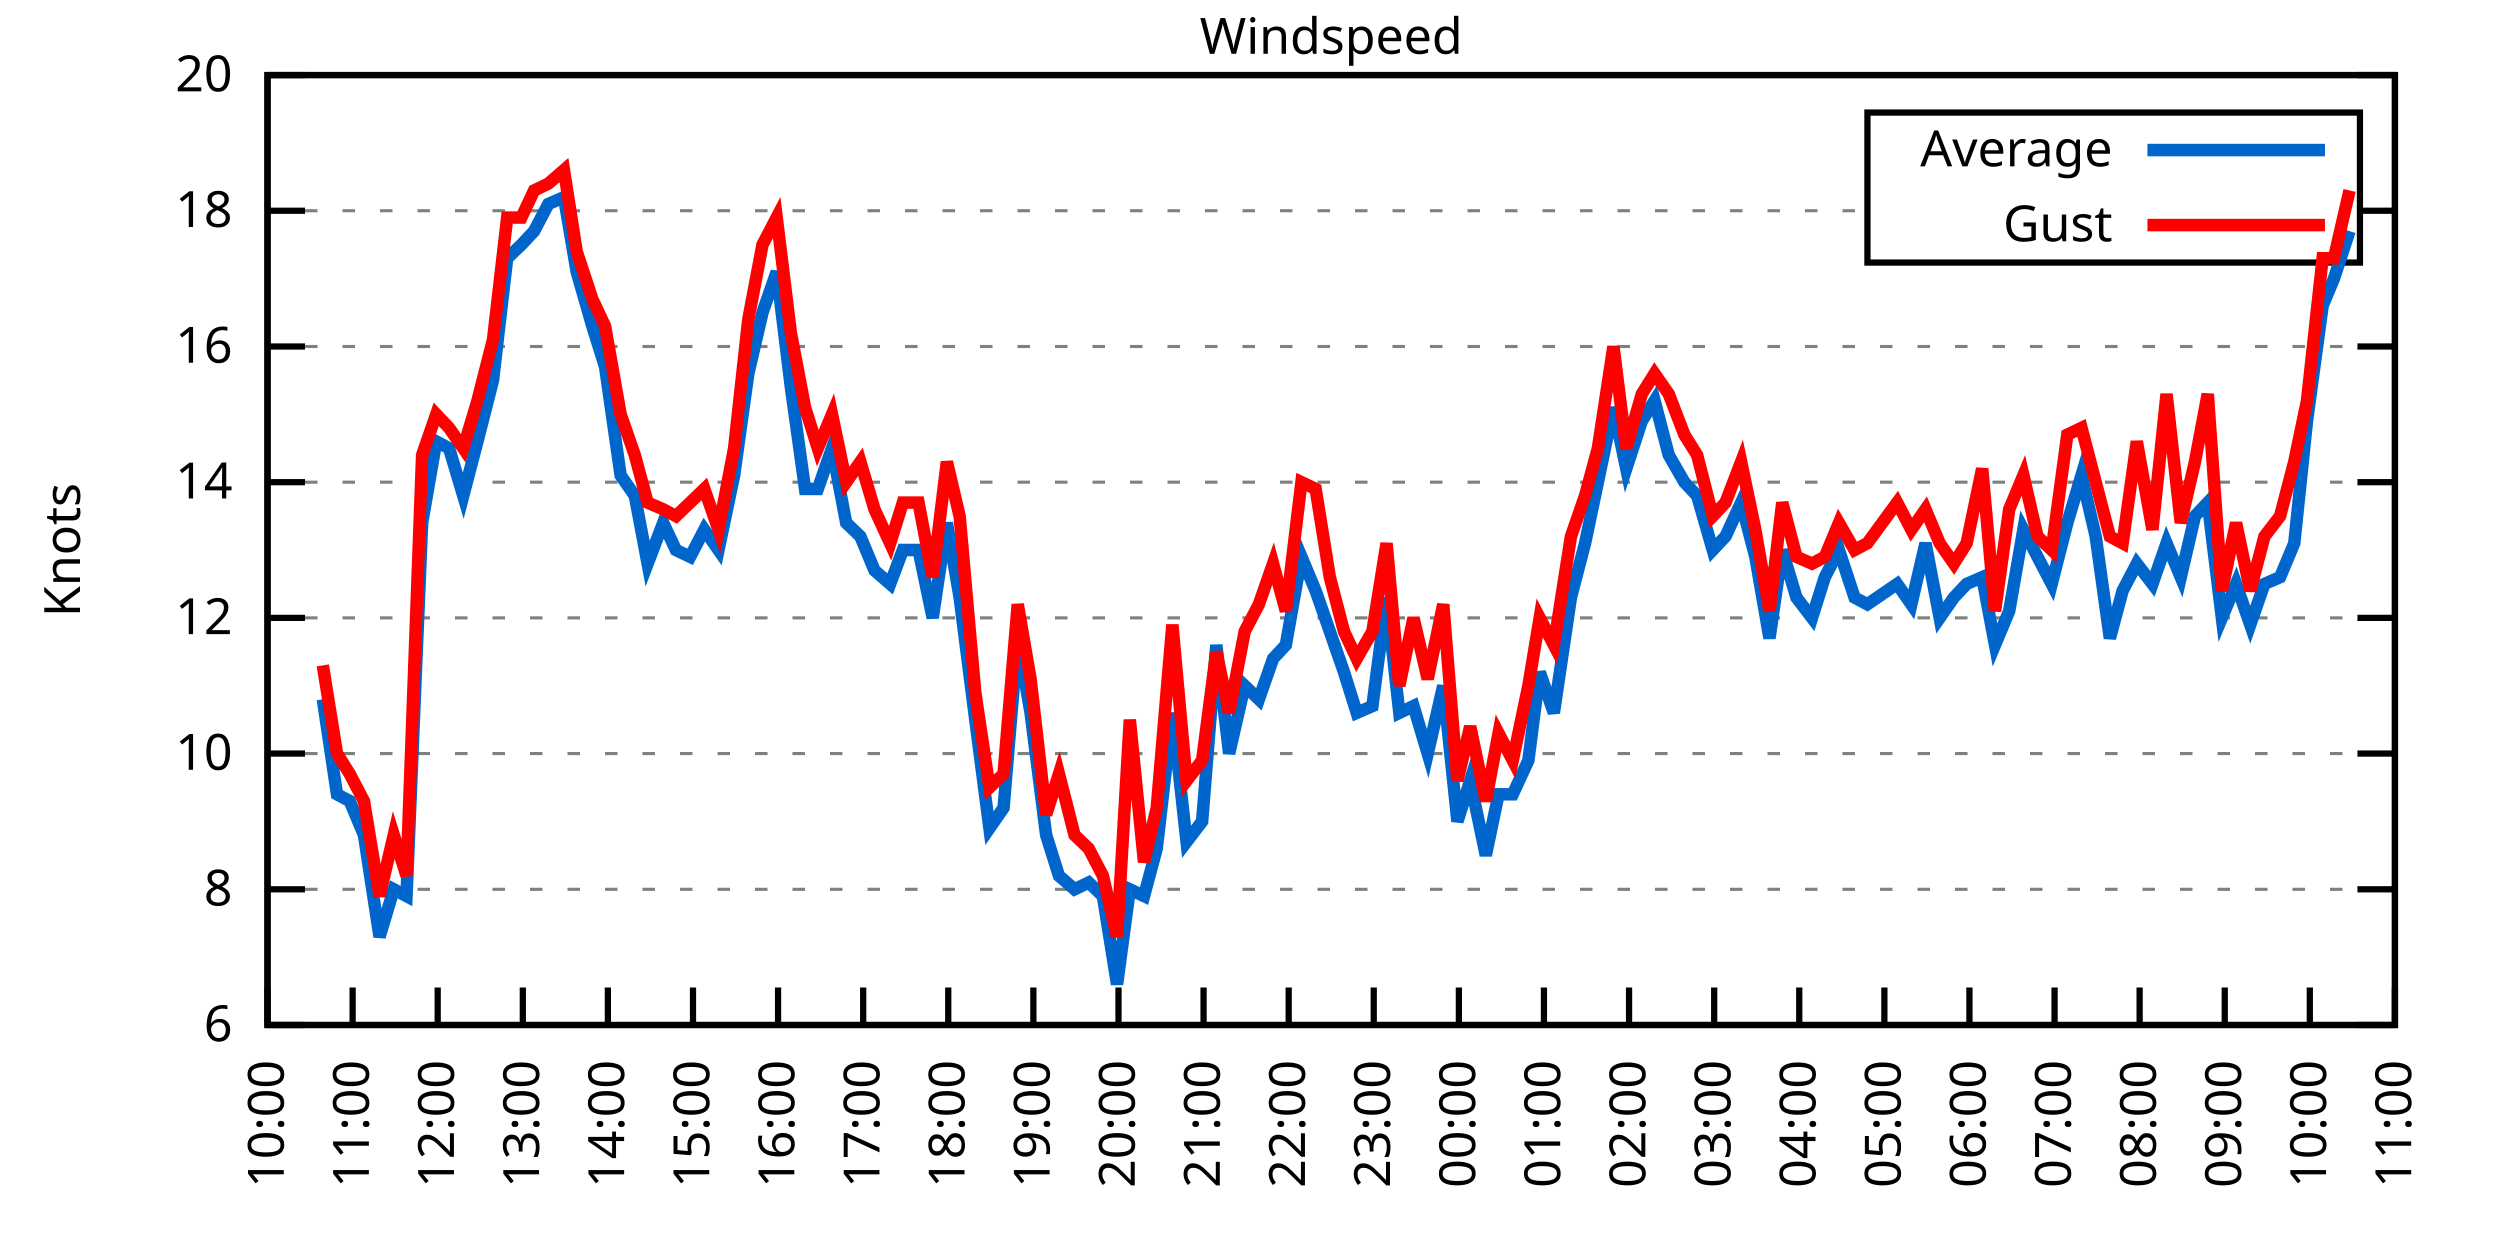
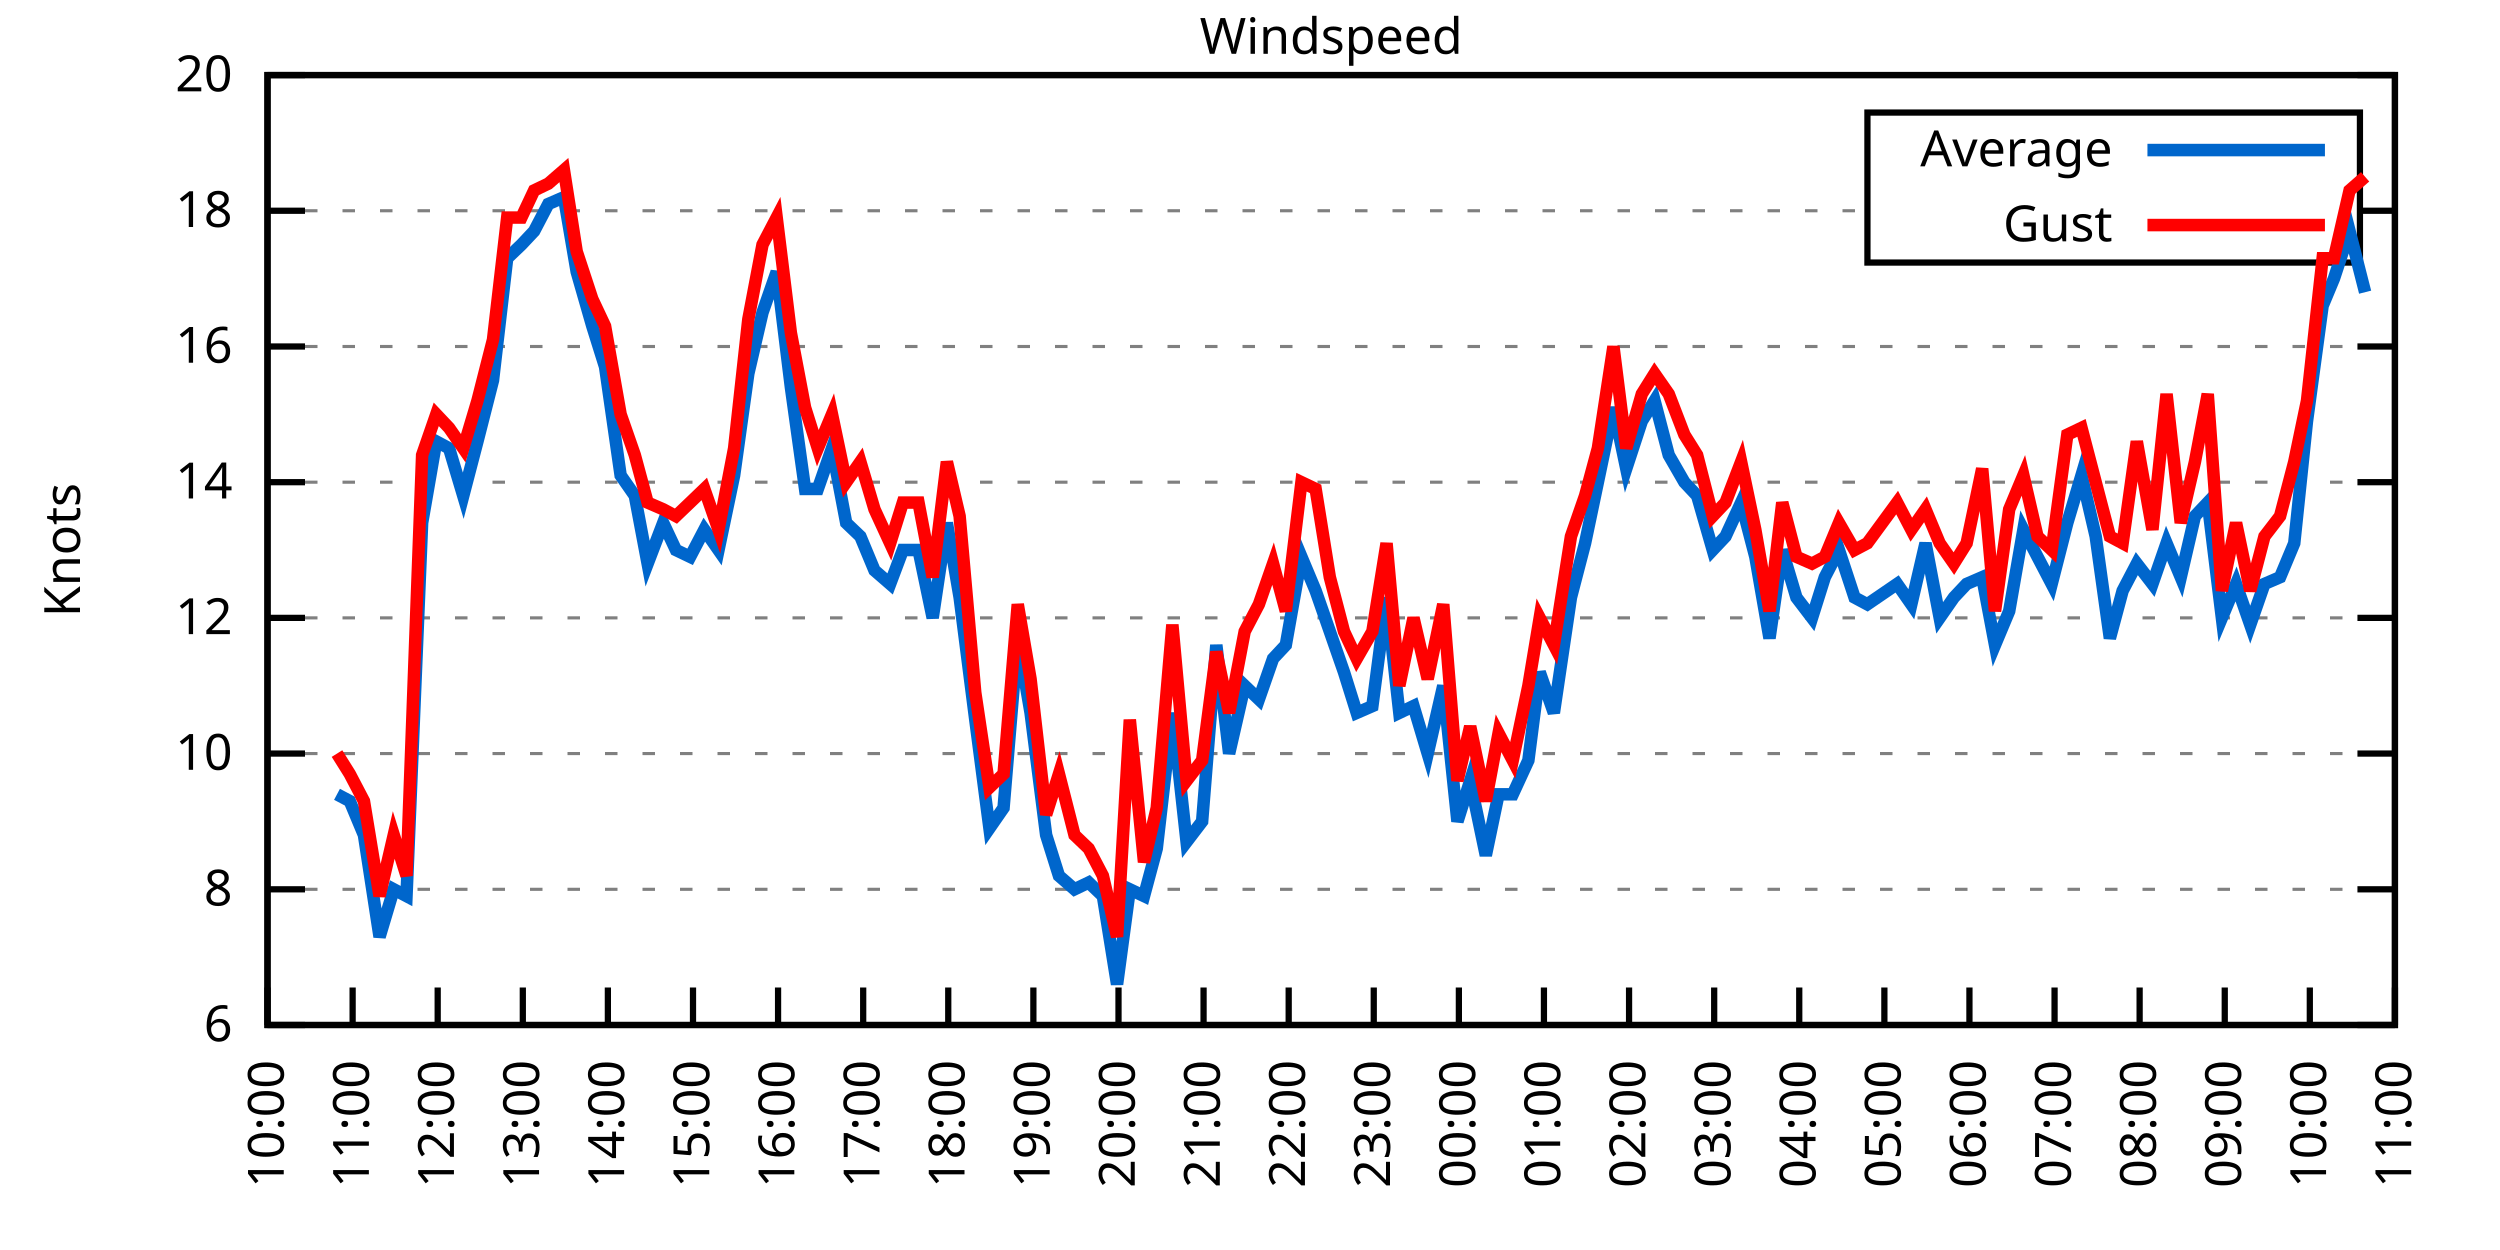
<svg xmlns="http://www.w3.org/2000/svg" xmlns:xlink="http://www.w3.org/1999/xlink" width="400" height="200" viewBox="0 0 400 200">
  <g id="gnuplot_canvas">
    <rect x="0" y="0" width="400" height="200" fill="none" />
    <defs>
      <circle id="gpDot" r="0.5" stroke-width="0.5" stroke="currentColor" />
      <path id="gpPt0" stroke-width="0.333" stroke="currentColor" d="M-1,0 h2 M0,-1 v2" />
      <path id="gpPt1" stroke-width="0.333" stroke="currentColor" d="M-1,-1 L1,1 M1,-1 L-1,1" />
      <path id="gpPt2" stroke-width="0.333" stroke="currentColor" d="M-1,0 L1,0 M0,-1 L0,1 M-1,-1 L1,1 M-1,1 L1,-1" />
      <rect id="gpPt3" stroke-width="0.333" stroke="currentColor" x="-1" y="-1" width="2" height="2" />
      <rect id="gpPt4" stroke-width="0.333" stroke="currentColor" fill="currentColor" x="-1" y="-1" width="2" height="2" />
      <circle id="gpPt5" stroke-width="0.333" stroke="currentColor" cx="0" cy="0" r="1" />
      <use xlink:href="#gpPt5" id="gpPt6" fill="currentColor" stroke="none" />
      <path id="gpPt7" stroke-width="0.333" stroke="currentColor" d="M0,-1.33 L-1.33,0.67 L1.33,0.67 z" />
      <use xlink:href="#gpPt7" id="gpPt8" fill="currentColor" stroke="none" />
      <use xlink:href="#gpPt7" id="gpPt9" stroke="currentColor" transform="rotate(180)" />
      <use xlink:href="#gpPt9" id="gpPt10" fill="currentColor" stroke="none" />
      <use xlink:href="#gpPt3" id="gpPt11" stroke="currentColor" transform="rotate(45)" />
      <use xlink:href="#gpPt11" id="gpPt12" fill="currentColor" stroke="none" />
      <path id="gpPt13" stroke-width="0.333" stroke="currentColor" d="M0,1.330 L1.265,0.411 L0.782,-1.067 L-0.782,-1.076 L-1.265,0.411 z" />
      <use xlink:href="#gpPt13" id="gpPt14" fill="currentColor" stroke="none" />
      <filter id="textbox" filterUnits="objectBoundingBox" x="0" y="0" height="1" width="1">
        <feFlood flood-color="white" flood-opacity="1" result="bgnd" />
        <feComposite in="SourceGraphic" in2="bgnd" operator="atop" />
      </filter>
      <filter id="greybox" filterUnits="objectBoundingBox" x="0" y="0" height="1" width="1">
        <feFlood flood-color="lightgrey" flood-opacity="1" result="grey" />
        <feComposite in="SourceGraphic" in2="grey" operator="atop" />
      </filter>
    </defs>
    <g fill="none" color="white" stroke="currentColor" stroke-width="1.00" stroke-linecap="butt" stroke-linejoin="miter">
</g>
    <g fill="none" color="black" stroke="currentColor" stroke-width="1.00" stroke-linecap="butt" stroke-linejoin="miter">
      <g stroke="none" shape-rendering="crispEdges">
        <polygon fill="rgb(255, 255, 255)" points="42.80,164.00 383.18,164.00 383.18,12.02 42.80,12.02 " />
      </g>
    </g>
    <g fill="none" color="black" stroke="currentColor" stroke-width="1.00" stroke-linecap="butt" stroke-linejoin="miter">
</g>
    <g fill="none" color="black" stroke="black" stroke-width="0.50" stroke-linecap="butt" stroke-linejoin="miter">
</g>
    <g fill="none" color="gray" stroke="currentColor" stroke-width="0.50" stroke-linecap="butt" stroke-linejoin="miter">
      <path stroke="gray" stroke-dasharray="2,4" class="gridline" d="M42.80,164.00 L383.19,164.00  " />
    </g>
    <g fill="none" color="gray" stroke="gray" stroke-width="1.00" stroke-linecap="butt" stroke-linejoin="miter">
</g>
    <g fill="none" color="black" stroke="currentColor" stroke-width="1.00" stroke-linecap="butt" stroke-linejoin="miter">
      <path stroke="black" d="M42.80,164.00 L48.80,164.00 M383.19,164.00 L377.19,164.00  " />
      <g transform="translate(37.20,166.60)" stroke="none" fill="black" font-family="Sans" font-size="8.00" text-anchor="end">
        <text>
          <tspan font-family="Sans"> 6</tspan>
        </text>
      </g>
    </g>
    <g fill="none" color="black" stroke="currentColor" stroke-width="1.00" stroke-linecap="butt" stroke-linejoin="miter">
</g>
    <g fill="none" color="black" stroke="black" stroke-width="0.50" stroke-linecap="butt" stroke-linejoin="miter">
</g>
    <g fill="none" color="gray" stroke="currentColor" stroke-width="0.50" stroke-linecap="butt" stroke-linejoin="miter">
      <path stroke="gray" stroke-dasharray="2,4" class="gridline" d="M42.80,142.29 L383.19,142.29  " />
    </g>
    <g fill="none" color="gray" stroke="gray" stroke-width="1.00" stroke-linecap="butt" stroke-linejoin="miter">
</g>
    <g fill="none" color="black" stroke="currentColor" stroke-width="1.00" stroke-linecap="butt" stroke-linejoin="miter">
      <path stroke="black" d="M42.80,142.29 L48.80,142.29 M383.19,142.29 L377.19,142.29  " />
      <g transform="translate(37.20,144.89)" stroke="none" fill="black" font-family="Sans" font-size="8.00" text-anchor="end">
        <text>
          <tspan font-family="Sans"> 8</tspan>
        </text>
      </g>
    </g>
    <g fill="none" color="black" stroke="currentColor" stroke-width="1.00" stroke-linecap="butt" stroke-linejoin="miter">
</g>
    <g fill="none" color="black" stroke="black" stroke-width="0.50" stroke-linecap="butt" stroke-linejoin="miter">
</g>
    <g fill="none" color="gray" stroke="currentColor" stroke-width="0.50" stroke-linecap="butt" stroke-linejoin="miter">
      <path stroke="gray" stroke-dasharray="2,4" class="gridline" d="M42.80,120.57 L383.19,120.57  " />
    </g>
    <g fill="none" color="gray" stroke="gray" stroke-width="1.00" stroke-linecap="butt" stroke-linejoin="miter">
</g>
    <g fill="none" color="black" stroke="currentColor" stroke-width="1.00" stroke-linecap="butt" stroke-linejoin="miter">
      <path stroke="black" d="M42.80,120.57 L48.80,120.57 M383.19,120.57 L377.19,120.57  " />
      <g transform="translate(37.20,123.17)" stroke="none" fill="black" font-family="Sans" font-size="8.00" text-anchor="end">
        <text>
          <tspan font-family="Sans"> 10</tspan>
        </text>
      </g>
    </g>
    <g fill="none" color="black" stroke="currentColor" stroke-width="1.00" stroke-linecap="butt" stroke-linejoin="miter">
</g>
    <g fill="none" color="black" stroke="black" stroke-width="0.50" stroke-linecap="butt" stroke-linejoin="miter">
</g>
    <g fill="none" color="gray" stroke="currentColor" stroke-width="0.50" stroke-linecap="butt" stroke-linejoin="miter">
      <path stroke="gray" stroke-dasharray="2,4" class="gridline" d="M42.80,98.86 L383.19,98.86  " />
    </g>
    <g fill="none" color="gray" stroke="gray" stroke-width="1.00" stroke-linecap="butt" stroke-linejoin="miter">
</g>
    <g fill="none" color="black" stroke="currentColor" stroke-width="1.00" stroke-linecap="butt" stroke-linejoin="miter">
      <path stroke="black" d="M42.80,98.86 L48.80,98.86 M383.19,98.86 L377.19,98.86  " />
      <g transform="translate(37.20,101.46)" stroke="none" fill="black" font-family="Sans" font-size="8.00" text-anchor="end">
        <text>
          <tspan font-family="Sans"> 12</tspan>
        </text>
      </g>
    </g>
    <g fill="none" color="black" stroke="currentColor" stroke-width="1.00" stroke-linecap="butt" stroke-linejoin="miter">
</g>
    <g fill="none" color="black" stroke="black" stroke-width="0.50" stroke-linecap="butt" stroke-linejoin="miter">
</g>
    <g fill="none" color="gray" stroke="currentColor" stroke-width="0.50" stroke-linecap="butt" stroke-linejoin="miter">
      <path stroke="gray" stroke-dasharray="2,4" class="gridline" d="M42.80,77.15 L383.19,77.15  " />
    </g>
    <g fill="none" color="gray" stroke="gray" stroke-width="1.00" stroke-linecap="butt" stroke-linejoin="miter">
</g>
    <g fill="none" color="black" stroke="currentColor" stroke-width="1.00" stroke-linecap="butt" stroke-linejoin="miter">
      <path stroke="black" d="M42.80,77.15 L48.80,77.15 M383.19,77.15 L377.19,77.15  " />
      <g transform="translate(37.20,79.75)" stroke="none" fill="black" font-family="Sans" font-size="8.00" text-anchor="end">
        <text>
          <tspan font-family="Sans"> 14</tspan>
        </text>
      </g>
    </g>
    <g fill="none" color="black" stroke="currentColor" stroke-width="1.00" stroke-linecap="butt" stroke-linejoin="miter">
</g>
    <g fill="none" color="black" stroke="black" stroke-width="0.50" stroke-linecap="butt" stroke-linejoin="miter">
</g>
    <g fill="none" color="gray" stroke="currentColor" stroke-width="0.50" stroke-linecap="butt" stroke-linejoin="miter">
      <path stroke="gray" stroke-dasharray="2,4" class="gridline" d="M42.80,55.44 L383.19,55.44  " />
    </g>
    <g fill="none" color="gray" stroke="gray" stroke-width="1.00" stroke-linecap="butt" stroke-linejoin="miter">
</g>
    <g fill="none" color="black" stroke="currentColor" stroke-width="1.00" stroke-linecap="butt" stroke-linejoin="miter">
      <path stroke="black" d="M42.80,55.44 L48.80,55.44 M383.19,55.44 L377.19,55.44  " />
      <g transform="translate(37.20,58.04)" stroke="none" fill="black" font-family="Sans" font-size="8.00" text-anchor="end">
        <text>
          <tspan font-family="Sans"> 16</tspan>
        </text>
      </g>
    </g>
    <g fill="none" color="black" stroke="currentColor" stroke-width="1.00" stroke-linecap="butt" stroke-linejoin="miter">
</g>
    <g fill="none" color="black" stroke="black" stroke-width="0.50" stroke-linecap="butt" stroke-linejoin="miter">
</g>
    <g fill="none" color="gray" stroke="currentColor" stroke-width="0.50" stroke-linecap="butt" stroke-linejoin="miter">
      <path stroke="gray" stroke-dasharray="2,4" class="gridline" d="M42.80,33.72 L298.79,33.72 M377.59,33.72 L383.19,33.72  " />
    </g>
    <g fill="none" color="gray" stroke="gray" stroke-width="1.00" stroke-linecap="butt" stroke-linejoin="miter">
</g>
    <g fill="none" color="black" stroke="currentColor" stroke-width="1.00" stroke-linecap="butt" stroke-linejoin="miter">
      <path stroke="black" d="M42.80,33.72 L48.80,33.72 M383.19,33.72 L377.19,33.72  " />
      <g transform="translate(37.20,36.32)" stroke="none" fill="black" font-family="Sans" font-size="8.00" text-anchor="end">
        <text>
          <tspan font-family="Sans"> 18</tspan>
        </text>
      </g>
    </g>
    <g fill="none" color="black" stroke="currentColor" stroke-width="1.00" stroke-linecap="butt" stroke-linejoin="miter">
</g>
    <g fill="none" color="black" stroke="black" stroke-width="0.50" stroke-linecap="butt" stroke-linejoin="miter">
</g>
    <g fill="none" color="gray" stroke="currentColor" stroke-width="0.50" stroke-linecap="butt" stroke-linejoin="miter">
      <path stroke="gray" stroke-dasharray="2,4" class="gridline" d="M42.80,12.01 L383.19,12.01  " />
    </g>
    <g fill="none" color="gray" stroke="gray" stroke-width="1.00" stroke-linecap="butt" stroke-linejoin="miter">
</g>
    <g fill="none" color="black" stroke="currentColor" stroke-width="1.00" stroke-linecap="butt" stroke-linejoin="miter">
      <path stroke="black" d="M42.80,12.01 L48.80,12.01 M383.19,12.01 L377.19,12.01  " />
      <g transform="translate(37.20,14.61)" stroke="none" fill="black" font-family="Sans" font-size="8.00" text-anchor="end">
        <text>
          <tspan font-family="Sans"> 20</tspan>
        </text>
      </g>
    </g>
    <g fill="none" color="black" stroke="currentColor" stroke-width="1.00" stroke-linecap="butt" stroke-linejoin="miter">
      <path stroke="black" d="M42.80,164.00 L42.80,158.00  " />
      <g transform="translate(45.40,169.60) rotate(270.00)" stroke="none" fill="black" font-family="Sans" font-size="8.00" text-anchor="end">
        <text>
          <tspan font-family="Sans">10:00</tspan>
        </text>
      </g>
    </g>
    <g fill="none" color="black" stroke="currentColor" stroke-width="1.00" stroke-linecap="butt" stroke-linejoin="miter">
      <path stroke="black" d="M56.42,164.00 L56.42,158.00  " />
      <g transform="translate(59.02,169.60) rotate(270.00)" stroke="none" fill="black" font-family="Sans" font-size="8.00" text-anchor="end">
        <text>
          <tspan font-family="Sans">11:00</tspan>
        </text>
      </g>
    </g>
    <g fill="none" color="black" stroke="currentColor" stroke-width="1.00" stroke-linecap="butt" stroke-linejoin="miter">
      <path stroke="black" d="M70.03,164.00 L70.03,158.00  " />
      <g transform="translate(72.63,169.60) rotate(270.00)" stroke="none" fill="black" font-family="Sans" font-size="8.00" text-anchor="end">
        <text>
          <tspan font-family="Sans">12:00</tspan>
        </text>
      </g>
    </g>
    <g fill="none" color="black" stroke="currentColor" stroke-width="1.00" stroke-linecap="butt" stroke-linejoin="miter">
      <path stroke="black" d="M83.65,164.00 L83.65,158.00  " />
      <g transform="translate(86.25,169.60) rotate(270.00)" stroke="none" fill="black" font-family="Sans" font-size="8.00" text-anchor="end">
        <text>
          <tspan font-family="Sans">13:00</tspan>
        </text>
      </g>
    </g>
    <g fill="none" color="black" stroke="currentColor" stroke-width="1.00" stroke-linecap="butt" stroke-linejoin="miter">
      <path stroke="black" d="M97.26,164.00 L97.26,158.00  " />
      <g transform="translate(99.86,169.60) rotate(270.00)" stroke="none" fill="black" font-family="Sans" font-size="8.00" text-anchor="end">
        <text>
          <tspan font-family="Sans">14:00</tspan>
        </text>
      </g>
    </g>
    <g fill="none" color="black" stroke="currentColor" stroke-width="1.00" stroke-linecap="butt" stroke-linejoin="miter">
      <path stroke="black" d="M110.88,164.00 L110.88,158.00  " />
      <g transform="translate(113.48,169.60) rotate(270.00)" stroke="none" fill="black" font-family="Sans" font-size="8.00" text-anchor="end">
        <text>
          <tspan font-family="Sans">15:00</tspan>
        </text>
      </g>
    </g>
    <g fill="none" color="black" stroke="currentColor" stroke-width="1.00" stroke-linecap="butt" stroke-linejoin="miter">
      <path stroke="black" d="M124.49,164.00 L124.49,158.00  " />
      <g transform="translate(127.09,169.60) rotate(270.00)" stroke="none" fill="black" font-family="Sans" font-size="8.00" text-anchor="end">
        <text>
          <tspan font-family="Sans">16:00</tspan>
        </text>
      </g>
    </g>
    <g fill="none" color="black" stroke="currentColor" stroke-width="1.00" stroke-linecap="butt" stroke-linejoin="miter">
      <path stroke="black" d="M138.11,164.00 L138.11,158.00  " />
      <g transform="translate(140.71,169.60) rotate(270.00)" stroke="none" fill="black" font-family="Sans" font-size="8.00" text-anchor="end">
        <text>
          <tspan font-family="Sans">17:00</tspan>
        </text>
      </g>
    </g>
    <g fill="none" color="black" stroke="currentColor" stroke-width="1.00" stroke-linecap="butt" stroke-linejoin="miter">
      <path stroke="black" d="M151.72,164.00 L151.72,158.00  " />
      <g transform="translate(154.32,169.60) rotate(270.00)" stroke="none" fill="black" font-family="Sans" font-size="8.00" text-anchor="end">
        <text>
          <tspan font-family="Sans">18:00</tspan>
        </text>
      </g>
    </g>
    <g fill="none" color="black" stroke="currentColor" stroke-width="1.00" stroke-linecap="butt" stroke-linejoin="miter">
      <path stroke="black" d="M165.34,164.00 L165.34,158.00  " />
      <g transform="translate(167.94,169.60) rotate(270.00)" stroke="none" fill="black" font-family="Sans" font-size="8.00" text-anchor="end">
        <text>
          <tspan font-family="Sans">19:00</tspan>
        </text>
      </g>
    </g>
    <g fill="none" color="black" stroke="currentColor" stroke-width="1.00" stroke-linecap="butt" stroke-linejoin="miter">
      <path stroke="black" d="M178.96,164.00 L178.96,158.00  " />
      <g transform="translate(181.56,169.60) rotate(270.00)" stroke="none" fill="black" font-family="Sans" font-size="8.00" text-anchor="end">
        <text>
          <tspan font-family="Sans">20:00</tspan>
        </text>
      </g>
    </g>
    <g fill="none" color="black" stroke="currentColor" stroke-width="1.00" stroke-linecap="butt" stroke-linejoin="miter">
      <path stroke="black" d="M192.57,164.00 L192.57,158.00  " />
      <g transform="translate(195.17,169.60) rotate(270.00)" stroke="none" fill="black" font-family="Sans" font-size="8.00" text-anchor="end">
        <text>
          <tspan font-family="Sans">21:00</tspan>
        </text>
      </g>
    </g>
    <g fill="none" color="black" stroke="currentColor" stroke-width="1.00" stroke-linecap="butt" stroke-linejoin="miter">
      <path stroke="black" d="M206.19,164.00 L206.19,158.00  " />
      <g transform="translate(208.79,169.60) rotate(270.00)" stroke="none" fill="black" font-family="Sans" font-size="8.00" text-anchor="end">
        <text>
          <tspan font-family="Sans">22:00</tspan>
        </text>
      </g>
    </g>
    <g fill="none" color="black" stroke="currentColor" stroke-width="1.00" stroke-linecap="butt" stroke-linejoin="miter">
      <path stroke="black" d="M219.80,164.00 L219.80,158.00  " />
      <g transform="translate(222.40,169.60) rotate(270.00)" stroke="none" fill="black" font-family="Sans" font-size="8.00" text-anchor="end">
        <text>
          <tspan font-family="Sans">23:00</tspan>
        </text>
      </g>
    </g>
    <g fill="none" color="black" stroke="currentColor" stroke-width="1.00" stroke-linecap="butt" stroke-linejoin="miter">
      <path stroke="black" d="M233.42,164.00 L233.42,158.00  " />
      <g transform="translate(236.02,169.60) rotate(270.00)" stroke="none" fill="black" font-family="Sans" font-size="8.00" text-anchor="end">
        <text>
          <tspan font-family="Sans">00:00</tspan>
        </text>
      </g>
    </g>
    <g fill="none" color="black" stroke="currentColor" stroke-width="1.00" stroke-linecap="butt" stroke-linejoin="miter">
      <path stroke="black" d="M247.03,164.00 L247.03,158.00  " />
      <g transform="translate(249.63,169.60) rotate(270.00)" stroke="none" fill="black" font-family="Sans" font-size="8.00" text-anchor="end">
        <text>
          <tspan font-family="Sans">01:00</tspan>
        </text>
      </g>
    </g>
    <g fill="none" color="black" stroke="currentColor" stroke-width="1.00" stroke-linecap="butt" stroke-linejoin="miter">
      <path stroke="black" d="M260.65,164.00 L260.65,158.00  " />
      <g transform="translate(263.25,169.60) rotate(270.00)" stroke="none" fill="black" font-family="Sans" font-size="8.00" text-anchor="end">
        <text>
          <tspan font-family="Sans">02:00</tspan>
        </text>
      </g>
    </g>
    <g fill="none" color="black" stroke="currentColor" stroke-width="1.00" stroke-linecap="butt" stroke-linejoin="miter">
      <path stroke="black" d="M274.27,164.00 L274.27,158.00  " />
      <g transform="translate(276.87,169.60) rotate(270.00)" stroke="none" fill="black" font-family="Sans" font-size="8.00" text-anchor="end">
        <text>
          <tspan font-family="Sans">03:00</tspan>
        </text>
      </g>
    </g>
    <g fill="none" color="black" stroke="currentColor" stroke-width="1.00" stroke-linecap="butt" stroke-linejoin="miter">
      <path stroke="black" d="M287.88,164.00 L287.88,158.00  " />
      <g transform="translate(290.48,169.60) rotate(270.00)" stroke="none" fill="black" font-family="Sans" font-size="8.00" text-anchor="end">
        <text>
          <tspan font-family="Sans">04:00</tspan>
        </text>
      </g>
    </g>
    <g fill="none" color="black" stroke="currentColor" stroke-width="1.00" stroke-linecap="butt" stroke-linejoin="miter">
      <path stroke="black" d="M301.50,164.00 L301.50,158.00  " />
      <g transform="translate(304.10,169.60) rotate(270.00)" stroke="none" fill="black" font-family="Sans" font-size="8.00" text-anchor="end">
        <text>
          <tspan font-family="Sans">05:00</tspan>
        </text>
      </g>
    </g>
    <g fill="none" color="black" stroke="currentColor" stroke-width="1.00" stroke-linecap="butt" stroke-linejoin="miter">
      <path stroke="black" d="M315.11,164.00 L315.11,158.00  " />
      <g transform="translate(317.71,169.60) rotate(270.00)" stroke="none" fill="black" font-family="Sans" font-size="8.00" text-anchor="end">
        <text>
          <tspan font-family="Sans">06:00</tspan>
        </text>
      </g>
    </g>
    <g fill="none" color="black" stroke="currentColor" stroke-width="1.00" stroke-linecap="butt" stroke-linejoin="miter">
      <path stroke="black" d="M328.73,164.00 L328.73,158.00  " />
      <g transform="translate(331.33,169.60) rotate(270.00)" stroke="none" fill="black" font-family="Sans" font-size="8.00" text-anchor="end">
        <text>
          <tspan font-family="Sans">07:00</tspan>
        </text>
      </g>
    </g>
    <g fill="none" color="black" stroke="currentColor" stroke-width="1.00" stroke-linecap="butt" stroke-linejoin="miter">
      <path stroke="black" d="M342.34,164.00 L342.34,158.00  " />
      <g transform="translate(344.94,169.60) rotate(270.00)" stroke="none" fill="black" font-family="Sans" font-size="8.00" text-anchor="end">
        <text>
          <tspan font-family="Sans">08:00</tspan>
        </text>
      </g>
    </g>
    <g fill="none" color="black" stroke="currentColor" stroke-width="1.00" stroke-linecap="butt" stroke-linejoin="miter">
      <path stroke="black" d="M355.96,164.00 L355.96,158.00  " />
      <g transform="translate(358.56,169.60) rotate(270.00)" stroke="none" fill="black" font-family="Sans" font-size="8.00" text-anchor="end">
        <text>
          <tspan font-family="Sans">09:00</tspan>
        </text>
      </g>
    </g>
    <g fill="none" color="black" stroke="currentColor" stroke-width="1.00" stroke-linecap="butt" stroke-linejoin="miter">
      <path stroke="black" d="M369.57,164.00 L369.57,158.00  " />
      <g transform="translate(372.17,169.60) rotate(270.00)" stroke="none" fill="black" font-family="Sans" font-size="8.00" text-anchor="end">
        <text>
          <tspan font-family="Sans">10:00</tspan>
        </text>
      </g>
    </g>
    <g fill="none" color="black" stroke="currentColor" stroke-width="1.00" stroke-linecap="butt" stroke-linejoin="miter">
      <path stroke="black" d="M383.19,164.00 L383.19,158.00  " />
      <g transform="translate(385.79,169.60) rotate(270.00)" stroke="none" fill="black" font-family="Sans" font-size="8.00" text-anchor="end">
        <text>
          <tspan font-family="Sans">11:00</tspan>
        </text>
      </g>
    </g>
    <g fill="none" color="black" stroke="currentColor" stroke-width="1.00" stroke-linecap="butt" stroke-linejoin="miter">
</g>
    <g fill="none" color="black" stroke="currentColor" stroke-width="1.00" stroke-linecap="butt" stroke-linejoin="miter">
      <path stroke="black" d="M42.80,12.01 L42.80,164.00 L383.19,164.00 L383.19,12.01 L42.80,12.01 Z  " />
    </g>
    <g fill="none" color="black" stroke="currentColor" stroke-width="1.00" stroke-linecap="butt" stroke-linejoin="miter">
</g>
    <g fill="none" color="black" stroke="currentColor" stroke-width="1.00" stroke-linecap="butt" stroke-linejoin="miter">
      <path stroke="black" d="M298.79,42.01 L298.79,18.01 L377.59,18.01 L377.59,42.01 L298.79,42.01 Z  " />
    </g>
    <g id="Windspeed_plot_1">
      <g fill="none" color="white" stroke="black" stroke-width="2.00" stroke-linecap="butt" stroke-linejoin="miter">
</g>
      <g fill="none" color="black" stroke="currentColor" stroke-width="2.00" stroke-linecap="butt" stroke-linejoin="miter">
        <g transform="translate(337.99,26.61)" stroke="none" fill="black" font-family="Sans" font-size="8.00" text-anchor="end">
          <text>
            <tspan font-family="Sans">Average</tspan>
          </text>
        </g>
      </g>
      <g fill="none" color="black" stroke="currentColor" stroke-width="2.00" stroke-linecap="butt" stroke-linejoin="miter">
-         <path stroke="rgb(  0, 102, 204)" d="M343.59,24.01 L371.99,24.01 M51.65,111.89 L53.92,127.09 L55.96,128.17 L58.23,133.60 L60.73,149.89 L63.00,142.29   L65.04,143.37 L67.54,83.66 L69.80,70.63 L71.85,71.72 L74.12,79.32 L76.39,70.63 L78.88,60.86 L81.15,41.32   L83.42,39.15 L85.46,36.98 L87.73,32.64 L90.23,31.55 L92.27,43.49 L94.77,52.18 L96.81,58.69 L99.30,76.06   L101.57,79.32 L103.62,90.18 L106.11,83.66 L108.15,88.00 L110.42,89.09 L112.69,84.75 L114.96,88.00 L117.46,76.06   L119.73,59.78 L122.00,50.01 L124.27,43.49 L126.54,61.95 L128.81,78.23 L130.85,78.23 L133.12,71.72 L135.39,83.66   L137.66,85.83 L139.92,91.26 L142.42,93.43 L144.46,88.00 L146.96,88.00 L149.23,98.86 L151.50,83.66 L153.54,95.60   L156.04,115.15 L158.31,132.52 L160.57,129.26 L162.84,102.12 L164.89,114.06 L167.38,133.60 L169.43,140.12 L171.92,142.29   L174.19,141.20 L176.46,143.37 L178.73,157.49 L180.77,142.29 L183.04,143.37 L185.08,135.77 L187.58,114.06 L189.85,134.69   L192.34,131.43 L194.61,103.20 L196.66,120.57 L199.15,109.72 L201.42,111.89 L203.69,105.38 L205.73,103.20 L208.23,89.09   L210.50,94.52 L212.77,101.03 L215.04,107.55 L217.08,114.06 L219.58,112.97 L221.85,95.60 L223.89,114.06 L226.16,112.97   L228.43,120.57 L230.92,109.72 L233.19,131.43 L235.23,124.92 L237.73,136.86 L239.77,127.09 L242.04,127.09 L244.54,121.66   L246.35,107.55 L248.62,114.06 L251.35,95.60 L253.61,86.92 L255.66,77.15 L258.15,65.21 L260.20,74.98 L262.69,67.38   L264.73,64.12 L267.00,72.81 L269.50,77.15 L271.54,79.32 L274.04,88.00 L276.08,85.83 L278.58,80.41 L280.85,89.09   L283.12,102.12 L285.16,88.00 L287.43,95.60 L289.92,98.86 L291.97,92.35 L294.23,88.00 L296.73,95.60 L298.77,96.69   L303.54,93.43 L305.81,96.69 L308.08,86.92 L310.35,98.86 L312.62,95.60 L314.66,93.43 L317.15,92.35 L319.20,103.20   L321.47,97.78 L323.74,84.75 L326.00,89.09 L328.27,93.43 L330.77,83.66 L333.04,76.06 L335.31,85.83 L337.58,102.12   L339.62,94.52 L341.89,90.18 L344.39,93.43 L346.65,86.92 L348.92,92.35 L351.19,82.58 L353.24,80.41 L355.50,98.86   L357.77,93.43 L360.04,99.95 L362.31,93.43 L364.81,92.35 L367.08,86.92 L369.12,67.38 L371.62,48.92 L373.43,44.58   L375.93,36.98  " />
+         <path stroke="rgb(  0, 102, 204)" d="M343.59,24.01 L371.99,24.01 M53.92,127.09 L55.96,128.17 L58.23,133.60 L60.73,149.89 L63.00,142.29 L65.04,143.37   L67.54,83.66 L69.80,70.63 L71.85,71.72 L74.12,79.32 L76.39,70.63 L78.88,60.86 L81.15,41.32 L83.42,39.15   L85.46,36.98 L87.73,32.64 L90.23,31.55 L92.27,43.49 L94.77,52.18 L96.81,58.69 L99.30,76.06 L101.57,79.32   L103.62,90.18 L106.11,83.66 L108.15,88.00 L110.42,89.09 L112.69,84.75 L114.96,88.00 L117.46,76.06 L119.73,59.78   L122.00,50.01 L124.27,43.49 L126.54,61.95 L128.81,78.23 L130.85,78.23 L133.12,71.72 L135.39,83.66 L137.66,85.83   L139.92,91.26 L142.42,93.43 L144.46,88.00 L146.96,88.00 L149.23,98.86 L151.50,83.66 L153.54,95.60 L156.04,115.15   L158.31,132.52 L160.57,129.26 L162.84,102.12 L164.89,114.06 L167.38,133.60 L169.43,140.12 L171.92,142.29 L174.19,141.20   L176.46,143.37 L178.73,157.49 L180.77,142.29 L183.04,143.37 L185.08,135.77 L187.58,114.06 L189.85,134.69 L192.34,131.43   L194.61,103.20 L196.66,120.57 L199.15,109.72 L201.42,111.89 L203.69,105.38 L205.73,103.20 L208.23,89.09 L210.50,94.52   L212.77,101.03 L215.04,107.55 L217.08,114.06 L219.58,112.97 L221.85,95.60 L223.89,114.06 L226.16,112.97 L228.43,120.57   L230.92,109.72 L233.19,131.43 L235.23,124.92 L237.73,136.86 L239.77,127.09 L242.04,127.09 L244.54,121.66 L246.35,107.55   L248.62,114.06 L251.35,95.60 L253.61,86.92 L255.66,77.15 L258.15,65.21 L260.20,74.98 L262.69,67.38 L264.73,64.12   L267.00,72.81 L269.50,77.15 L271.54,79.32 L274.04,88.00 L276.08,85.83 L278.58,80.41 L280.85,89.09 L283.12,102.12   L285.16,88.00 L287.43,95.60 L289.92,98.86 L291.97,92.35 L294.23,88.00 L296.73,95.60 L298.77,96.69 L303.54,93.43   L305.81,96.69 L308.08,86.92 L310.35,98.86 L312.62,95.60 L314.66,93.43 L317.15,92.35 L319.20,103.20 L321.47,97.78   L323.74,84.75 L326.00,89.09 L328.27,93.43 L330.77,83.66 L333.04,76.06 L335.31,85.83 L337.58,102.12 L339.62,94.52   L341.89,90.18 L344.39,93.43 L346.65,86.92 L348.92,92.35 L351.19,82.58 L353.24,80.41 L355.50,98.86 L357.77,93.43   L360.04,99.95 L362.31,93.43 L364.81,92.35 L367.08,86.92 L369.12,67.38 L371.62,48.92 L373.43,44.58 L375.93,36.98   L378.42,46.75  " />
      </g>
    </g>
    <g id="Windspeed_plot_2">
      <g fill="none" color="black" stroke="currentColor" stroke-width="2.00" stroke-linecap="butt" stroke-linejoin="miter">
        <g transform="translate(337.99,38.61)" stroke="none" fill="black" font-family="Sans" font-size="8.00" text-anchor="end">
          <text>
            <tspan font-family="Sans">Gust</tspan>
          </text>
        </g>
      </g>
      <g fill="none" color="black" stroke="currentColor" stroke-width="2.00" stroke-linecap="butt" stroke-linejoin="miter">
-         <path stroke="rgb(255,   0,   0)" d="M343.59,36.01 L371.99,36.01 M51.65,106.46 L53.92,120.57 L55.96,123.83 L58.23,128.17 L60.73,143.37 L63.00,133.60   L65.04,140.12 L67.54,72.81 L69.80,66.29 L71.85,68.46 L74.12,71.72 L76.39,64.12 L78.88,54.35 L81.15,34.81   L83.42,34.81 L85.46,30.47 L87.73,29.38 L90.23,27.21 L92.27,40.24 L94.77,47.84 L96.81,52.18 L99.30,66.29   L101.57,72.81 L103.62,80.41 L106.11,81.49 L108.15,82.58 L110.42,80.41 L112.69,78.23 L114.96,84.75 L117.46,71.72   L119.73,51.09 L122.00,39.15 L124.27,34.81 L126.54,53.26 L128.81,65.21 L130.85,71.72 L133.12,66.29 L135.39,77.15   L137.66,73.89 L139.92,81.49 L142.42,86.92 L144.46,80.41 L146.96,80.41 L149.23,92.35 L151.50,73.89 L153.54,82.58   L156.04,110.80 L158.31,126.00 L160.57,123.83 L162.84,96.69 L164.89,108.63 L167.38,130.35 L169.43,123.83 L171.92,133.60   L174.19,135.77 L176.46,140.12 L178.73,149.89 L180.77,115.15 L183.04,137.94 L185.08,129.26 L187.58,99.95 L189.85,124.92   L192.34,121.66 L194.61,104.29 L196.66,114.06 L199.15,101.03 L201.42,96.69 L203.69,90.18 L205.73,97.78 L208.23,77.15   L210.50,78.23 L212.77,92.35 L215.04,101.03 L217.08,105.38 L219.58,101.03 L221.85,86.92 L223.89,109.72 L226.16,98.86   L228.43,108.63 L230.92,96.69 L233.19,124.92 L235.23,116.23 L237.73,128.17 L239.77,117.32 L242.04,121.66 L244.54,109.72   L246.35,98.86 L248.62,103.20 L251.35,85.83 L253.61,79.32 L255.66,71.72 L258.15,55.44 L260.20,71.72 L262.69,63.04   L264.73,59.78 L267.00,63.04 L269.50,69.55 L271.54,72.81 L274.04,82.58 L276.08,80.41 L278.58,73.89 L280.85,84.75   L283.12,97.78 L285.16,80.41 L287.43,89.09 L289.92,90.18 L291.97,89.09 L294.23,83.66 L296.73,88.00 L298.77,86.92   L303.54,80.41 L305.81,84.75 L308.08,81.49 L310.35,86.92 L312.62,90.18 L314.66,86.92 L317.15,74.98 L319.20,97.78   L321.47,81.49 L323.74,76.06 L326.00,85.83 L328.27,88.00 L330.77,69.55 L333.04,68.46 L335.31,77.15 L337.58,85.83   L339.62,86.92 L341.89,70.63 L344.39,84.75 L346.65,63.04 L348.92,83.66 L351.19,73.89 L353.24,63.04 L355.50,94.52   L357.77,83.66 L360.04,94.52 L362.31,85.83 L364.81,82.58 L367.08,73.89 L369.12,64.12 L371.62,41.32 L373.43,41.32   L375.93,30.47  " />
+         <path stroke="rgb(255,   0,   0)" d="M343.59,36.01 L371.99,36.01 M53.92,120.57 L55.96,123.83 L58.23,128.17 L60.73,143.37 L63.00,133.60 L65.04,140.12   L67.54,72.81 L69.80,66.29 L71.85,68.46 L74.12,71.72 L76.39,64.12 L78.88,54.35 L81.15,34.81 L83.42,34.81   L85.46,30.47 L87.73,29.38 L90.23,27.21 L92.27,40.24 L94.77,47.84 L96.81,52.18 L99.30,66.29 L101.57,72.81   L103.62,80.41 L106.11,81.49 L108.15,82.58 L110.42,80.41 L112.69,78.23 L114.96,84.75 L117.46,71.72 L119.73,51.09   L122.00,39.15 L124.27,34.81 L126.54,53.26 L128.81,65.21 L130.85,71.72 L133.12,66.29 L135.39,77.15 L137.66,73.89   L139.92,81.49 L142.42,86.92 L144.46,80.41 L146.96,80.41 L149.23,92.35 L151.50,73.89 L153.54,82.58 L156.04,110.80   L158.31,126.00 L160.57,123.83 L162.84,96.69 L164.89,108.63 L167.38,130.35 L169.43,123.83 L171.92,133.60 L174.19,135.77   L176.46,140.12 L178.73,149.89 L180.77,115.15 L183.04,137.94 L185.08,129.26 L187.58,99.95 L189.85,124.92 L192.34,121.66   L194.61,104.29 L196.66,114.06 L199.15,101.03 L201.42,96.69 L203.69,90.18 L205.73,97.78 L208.23,77.15 L210.50,78.23   L212.77,92.35 L215.04,101.03 L217.08,105.38 L219.58,101.03 L221.85,86.92 L223.89,109.72 L226.16,98.86 L228.43,108.63   L230.92,96.69 L233.19,124.92 L235.23,116.23 L237.73,128.17 L239.77,117.32 L242.04,121.66 L244.54,109.72 L246.35,98.86   L248.62,103.20 L251.35,85.83 L253.61,79.32 L255.66,71.72 L258.15,55.44 L260.20,71.72 L262.69,63.04 L264.73,59.78   L267.00,63.04 L269.50,69.55 L271.54,72.81 L274.04,82.58 L276.08,80.41 L278.58,73.89 L280.85,84.75 L283.12,97.78   L285.16,80.41 L287.43,89.09 L289.92,90.18 L291.97,89.09 L294.23,83.66 L296.73,88.00 L298.77,86.92 L303.54,80.41   L305.81,84.75 L308.08,81.49 L310.35,86.92 L312.62,90.18 L314.66,86.92 L317.15,74.98 L319.20,97.78 L321.47,81.49   L323.74,76.06 L326.00,85.83 L328.27,88.00 L330.77,69.55 L333.04,68.46 L335.31,77.15 L337.58,85.83 L339.62,86.92   L341.89,70.63 L344.39,84.75 L346.65,63.04 L348.92,83.66 L351.19,73.89 L353.24,63.04 L355.50,94.52 L357.77,83.66   L360.04,94.52 L362.31,85.83 L364.81,82.58 L367.08,73.89 L369.12,64.12 L371.62,41.32 L373.43,41.32 L375.93,30.47   L378.42,28.29  " />
      </g>
    </g>
    <g fill="none" color="black" stroke="currentColor" stroke-width="2.00" stroke-linecap="butt" stroke-linejoin="miter">
</g>
    <g fill="none" color="black" stroke="black" stroke-width="1.00" stroke-linecap="butt" stroke-linejoin="miter">
</g>
    <g fill="none" color="black" stroke="currentColor" stroke-width="1.00" stroke-linecap="butt" stroke-linejoin="miter">
      <path stroke="black" d="M42.80,12.01 L42.80,164.00 L383.19,164.00 L383.19,12.01 L42.80,12.01 Z  " />
      <g transform="translate(12.80,88.01) rotate(270.00)" stroke="none" fill="black" font-family="Sans" font-size="8.00" text-anchor="middle">
        <text>
          <tspan font-family="Sans">Knots</tspan>
        </text>
      </g>
    </g>
    <g fill="none" color="black" stroke="currentColor" stroke-width="1.00" stroke-linecap="butt" stroke-linejoin="miter">
</g>
    <g fill="none" color="black" stroke="currentColor" stroke-width="1.00" stroke-linecap="butt" stroke-linejoin="miter">
      <g transform="translate(212.99,8.61)" stroke="none" fill="black" font-family="Sans" font-size="8.00" text-anchor="middle">
        <text>
          <tspan font-family="Sans">Windspeed</tspan>
        </text>
      </g>
    </g>
    <g fill="none" color="black" stroke="currentColor" stroke-width="1.00" stroke-linecap="butt" stroke-linejoin="miter">
</g>
  </g>
</svg>
